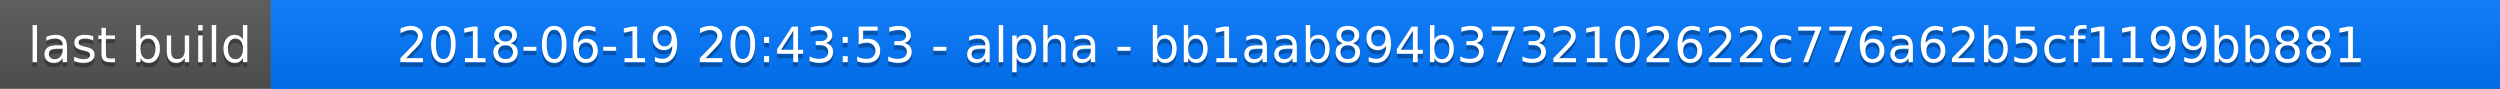
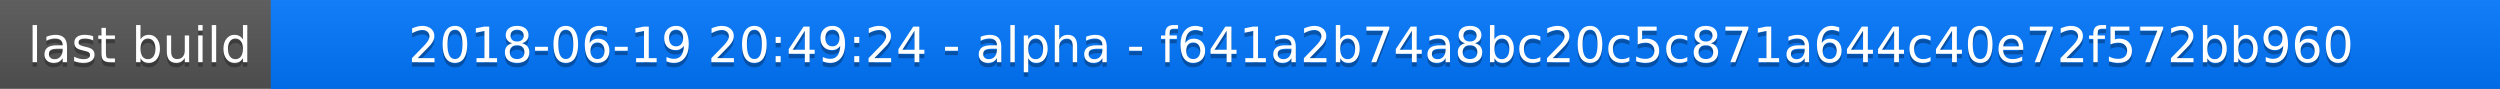
<svg xmlns="http://www.w3.org/2000/svg" width="563" height="20">
  <linearGradient id="a" x2="0" y2="100%">
    <stop offset="0" stop-color="#bbb" stop-opacity=".1" />
    <stop offset="1" stop-opacity=".1" />
  </linearGradient>
  <rect rx="0" width="563" height="20" fill="#555" />
  <rect rx="0" x="61" width="502" height="20" fill="#07f" />
  <path fill="#07f" d="M61 0h4v20h-4z" />
  <rect rx="0" width="563" height="20" fill="url(#a)" />
  <g fill="#fff" text-anchor="middle" font-family="DejaVu Sans,Verdana,Geneva,sans-serif" font-size="11">
    <text x="31.5" y="15" fill="#010101" fill-opacity=".3">last build</text>
    <text x="31.5" y="14">last build</text>
-     <text x="311" y="15" fill="#010101" fill-opacity=".3">2018-06-19 20:43:53 - alpha - bb1aab894b3732102622c776a62b5cf1199bb881</text>
-     <text x="311" y="14">2018-06-19 20:43:53 - alpha - bb1aab894b3732102622c776a62b5cf1199bb881</text>
+     <text x="311" y="15" fill="#010101" fill-opacity=".3">2018-06-19 20:49:24 - alpha - f641a2b74a8bc20c5c871a644c40e72f572bb960</text>
+     <text x="311" y="14">2018-06-19 20:49:24 - alpha - f641a2b74a8bc20c5c871a644c40e72f572bb960</text>
  </g>
</svg>
